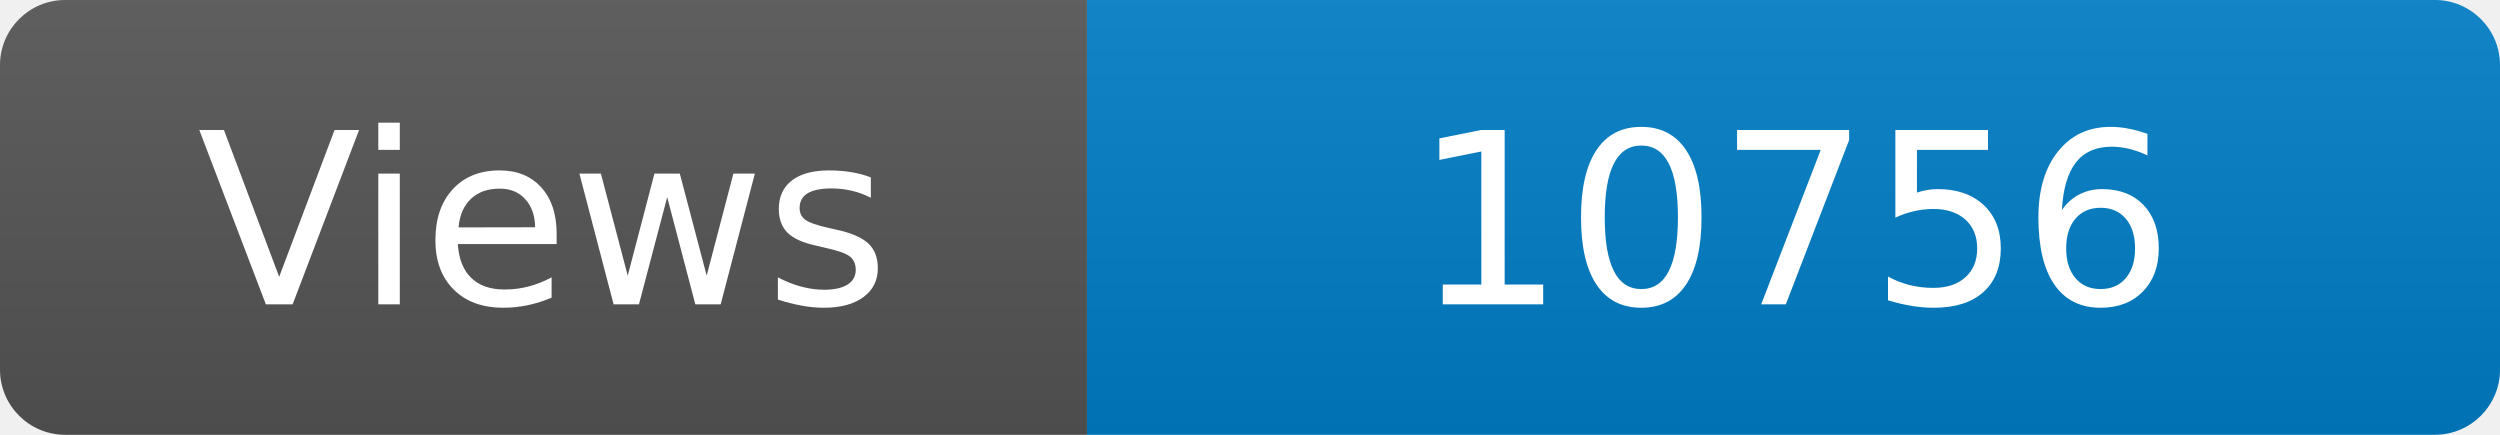
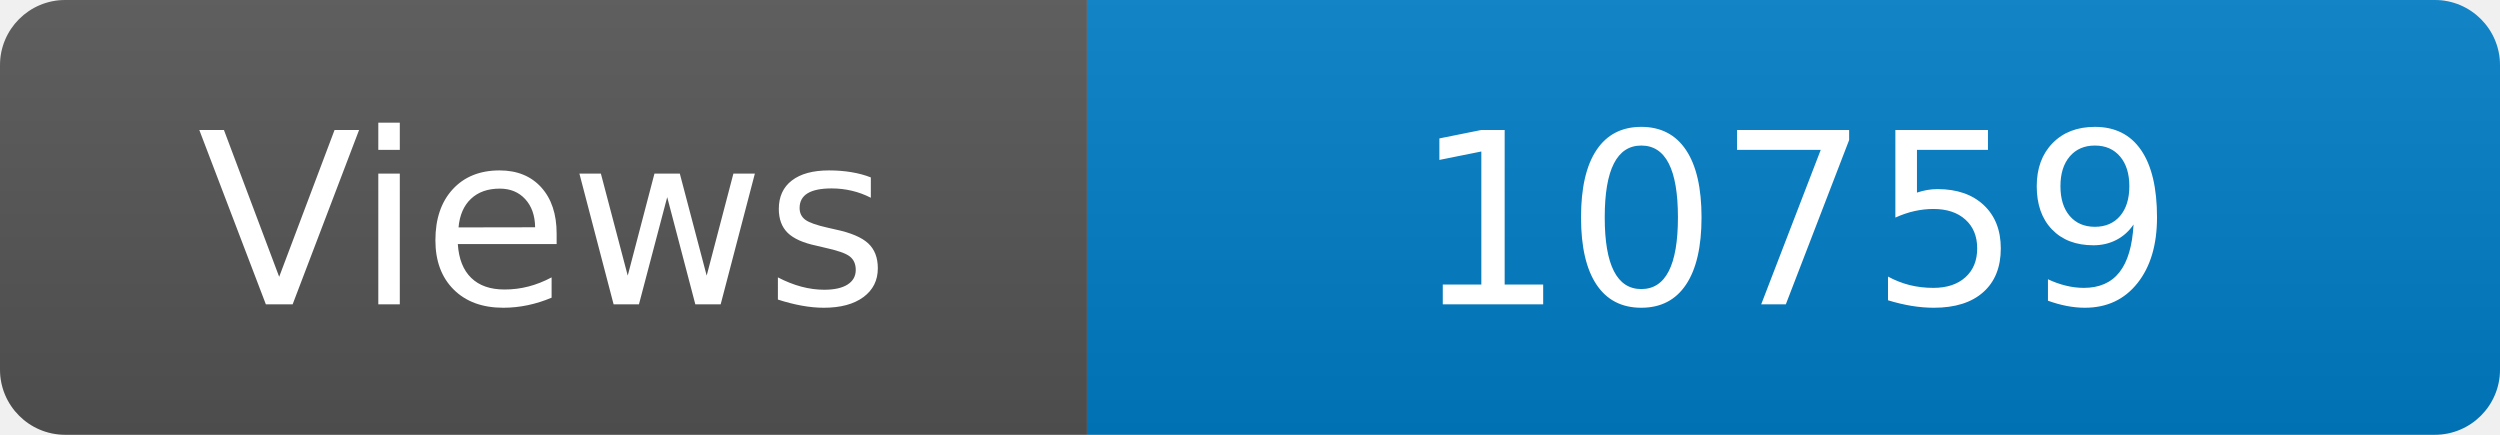
<svg xmlns="http://www.w3.org/2000/svg" width="115" height="20" role="img" aria-label="Maintained?: yes">
  <linearGradient id="s" x2="0" y2="100%">
    <stop offset="0" stop-color="#bbb" stop-opacity=".1" />
    <stop offset="1" stop-opacity=".1" />
  </linearGradient>
  <clipPath id="r">
    <rect width="115" height="20" rx="3" fill="#fff" />
  </clipPath>
  <g clip-path="url(#r)">
    <rect width="50" height="20" fill="#555" />
    <rect x="50" width="160" height="20" fill="#007ec6" />
    <rect width="115" height="20" fill="url(#s)" />
  </g>
  <g fill="#fff" text-anchor="middle" font-family="Verdana,Geneva,DejaVu Sans,sans-serif" font-size="110">
    <text x="250" y="140" transform="scale(.1)" fill="#fff">Views</text>
-     <text x="825" y="140" transform="scale(.1)" fill="#fff">10756</text>
+     <text x="825" y="140" transform="scale(.1)" fill="#fff">10759</text>
  </g>
</svg>
